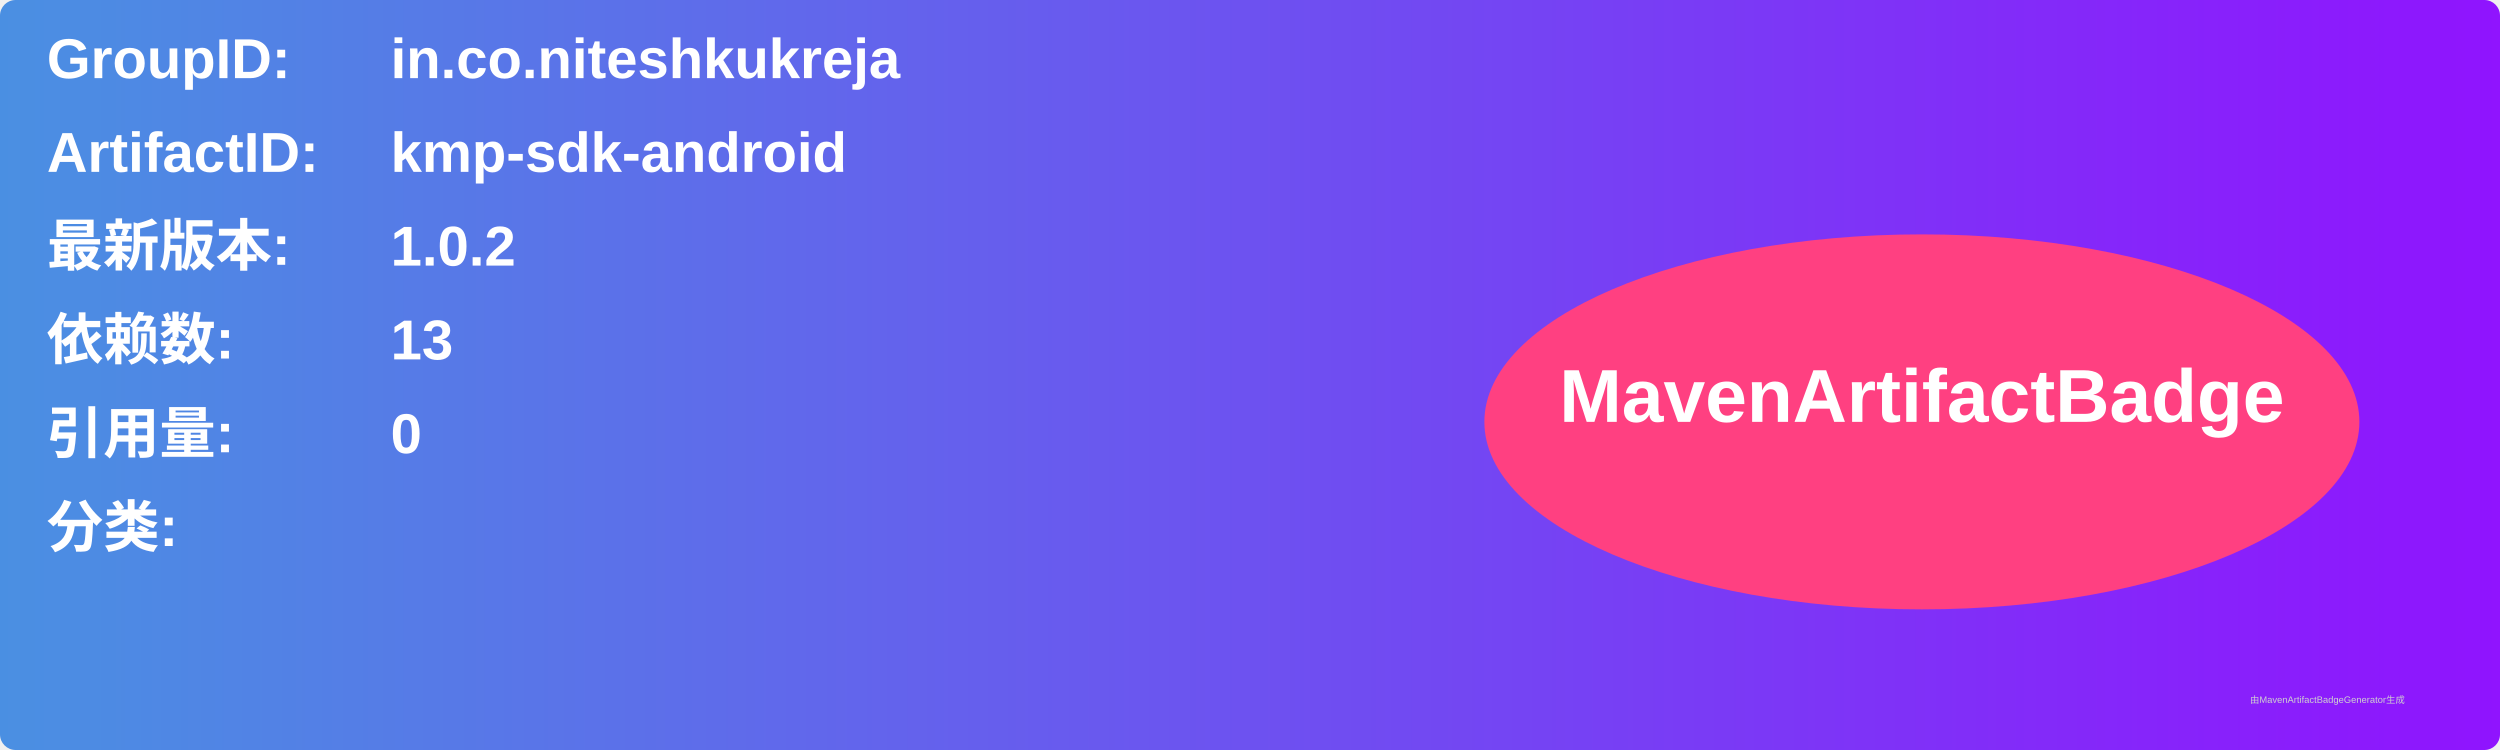
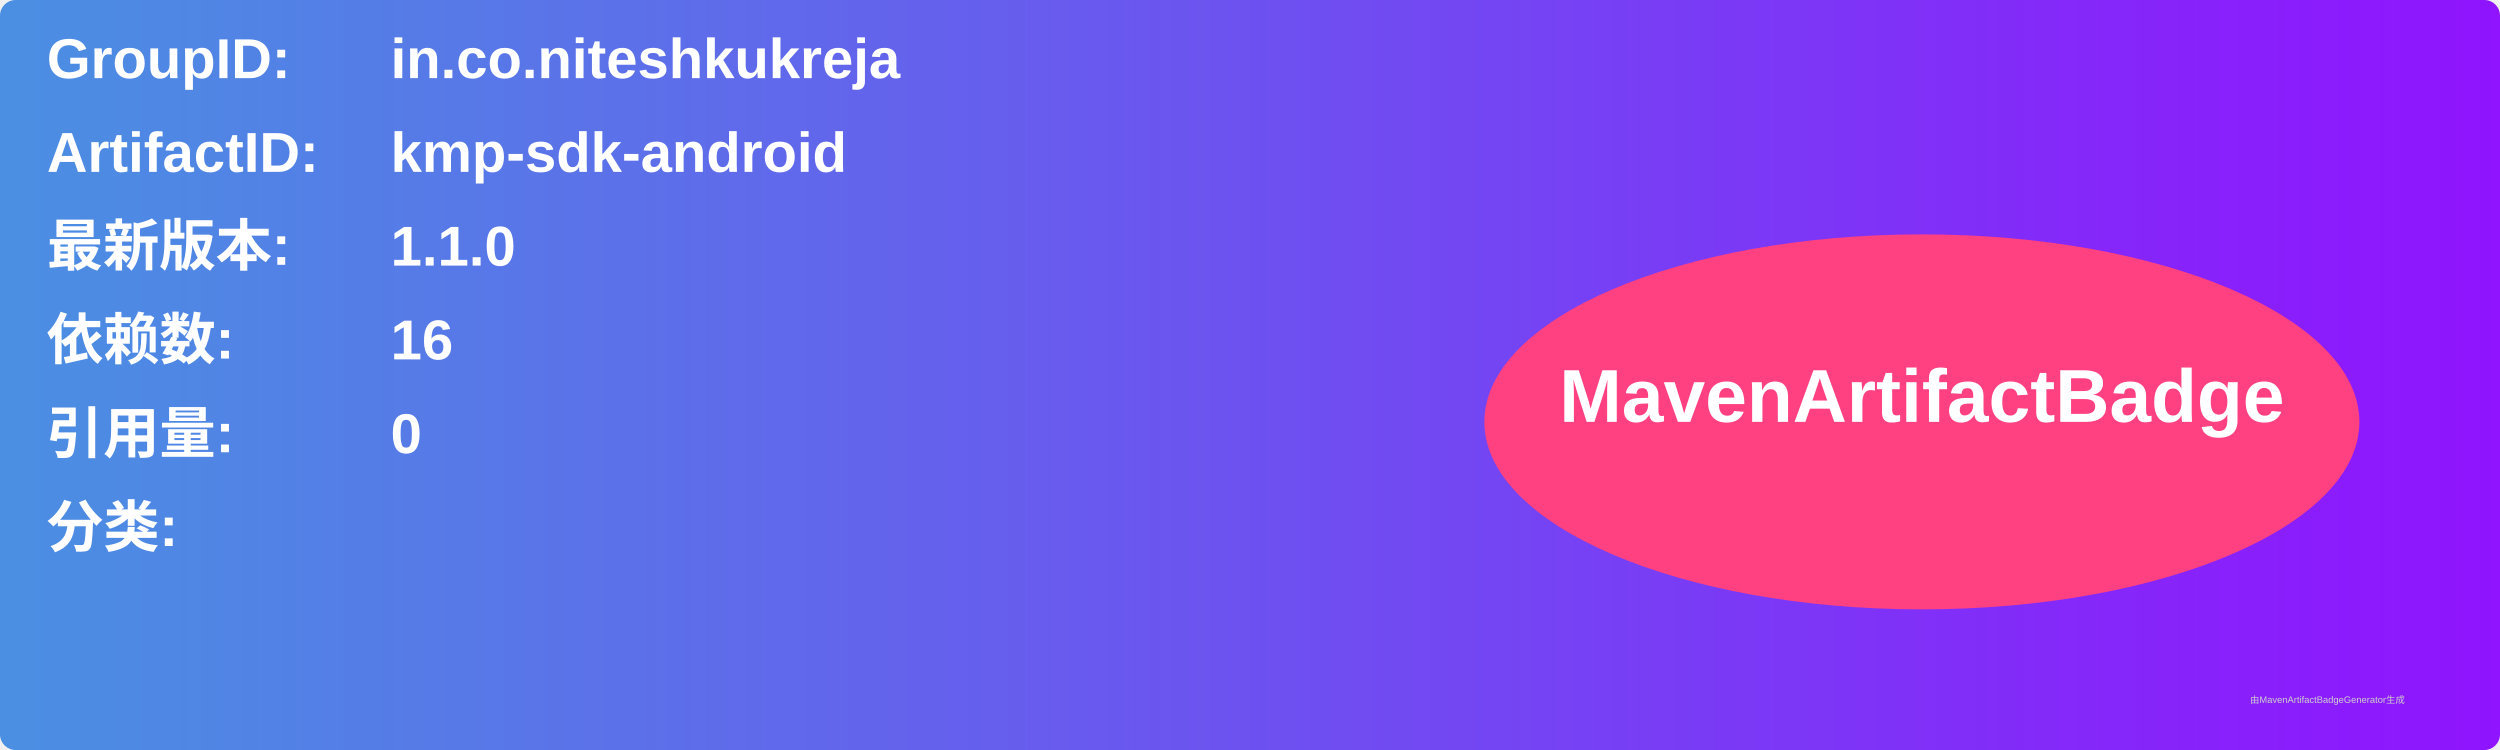
<svg xmlns="http://www.w3.org/2000/svg" width="800" height="240" viewBox="0 0 800 240">
  <linearGradient id="grad" x1="0%" y1="0%" x2="100%" y2="0%">
    <stop offset="0%" stop-color="#4a90e2" />
    <stop offset="100%" stop-color="#9013fe" />
  </linearGradient>
  <rect width="100%" height="100%" rx="5" ry="5" fill="url(#grad)" />
  <g transform="translate(15, 15)">
    <text x="0" y="10" font-family="Arial" font-size="18" fill="white" font-weight="bold" width="260">GroupID:</text>
    <text x="110" y="10" font-family="Arial" font-size="18" fill="white" font-weight="bold" width="460">in.co.niteshkukreja</text>
    <text x="0" y="40" font-family="Arial" font-size="18" fill="white" font-weight="bold" width="260">ArtifactID:</text>
    <text x="110" y="40" font-family="Arial" font-size="18" fill="white" font-weight="bold" width="460">kmp-sdk-android</text>
    <text x="0" y="70" font-family="Arial" font-size="18" fill="white" font-weight="bold">最新版本:</text>
    <text x="110" y="70" font-family="Arial" font-size="18" fill="white" font-weight="bold">
-       <tspan font-weight="bold">1.0.2</tspan>
+       <tspan font-weight="bold">1.1.0</tspan>
    </text>
    <text x="0" y="100" font-family="Arial" font-size="18" fill="white" font-weight="bold">依赖数: </text>
    <text x="110" y="100" font-family="Arial" font-size="18" fill="white">
-       <tspan font-weight="bold">13</tspan>
+       <tspan font-weight="bold">16</tspan>
    </text>
    <text x="0" y="130" font-family="Arial" font-size="18" fill="white" font-weight="bold">引用量: </text>
    <text x="110" y="130" font-family="Arial" font-size="18" fill="white">
      <tspan font-weight="bold">0</tspan>
    </text>
    <text x="0" y="160" font-family="Arial" font-size="18" fill="white" font-weight="bold">分类:</text>
    <text x="10" y="190" font-family="Arial" font-size="10" fill="white">
      <tspan font-weight="bold" />
    </text>
    <ellipse cx="600" cy="120" rx="140" ry="60" fill="#ff4081" />
    <text x="600" y="120" text-anchor="middle" font-family="Arial" font-size="24" fill="white" font-weight="bold">MavenArtifactBadge</text>
  </g>
  <text x="720" y="225" font-family="Arial" font-size="3" fill="#d0d0d0">由MavenArtifactBadgeGenerator生成</text>
</svg>
